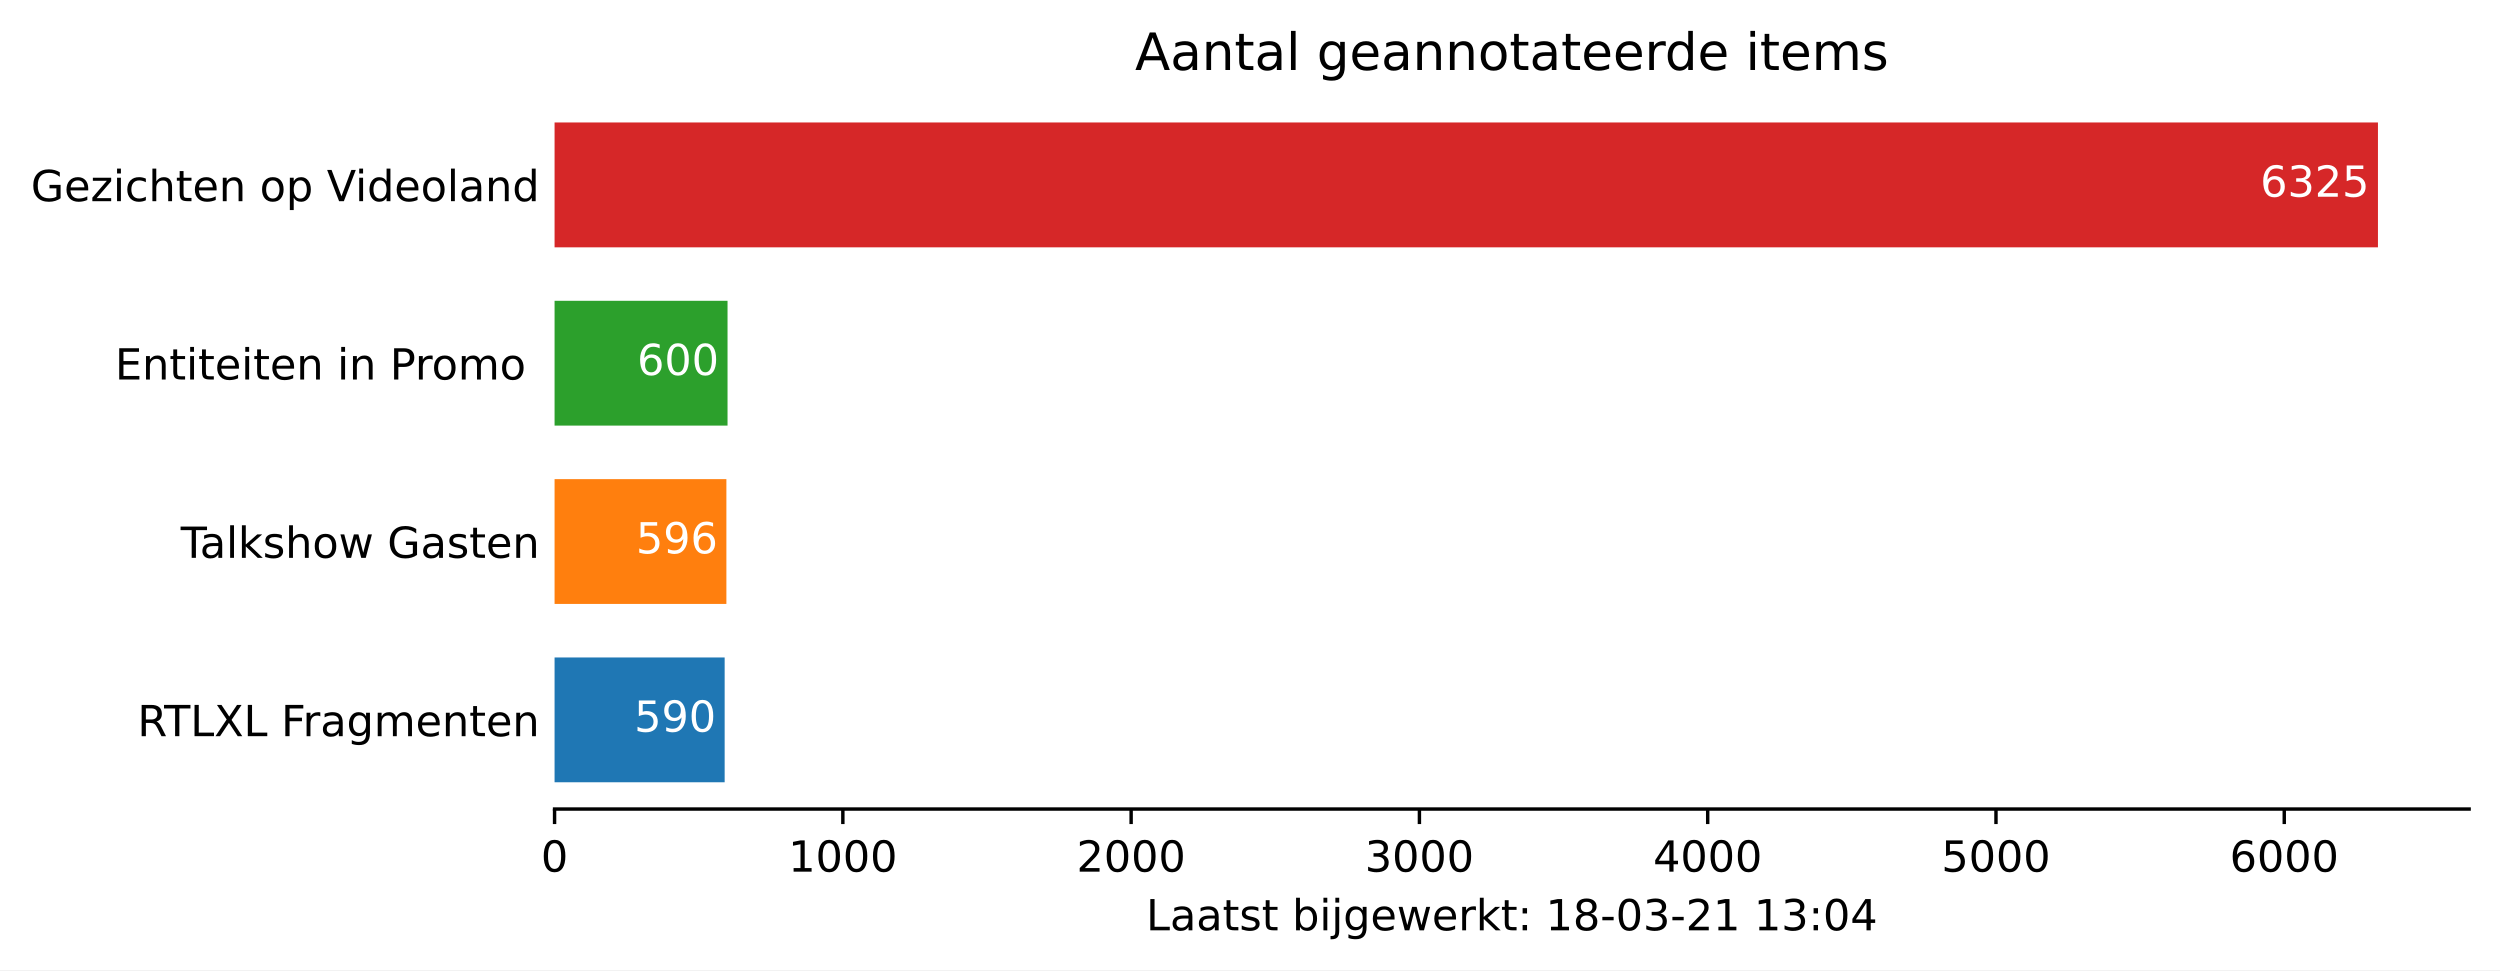
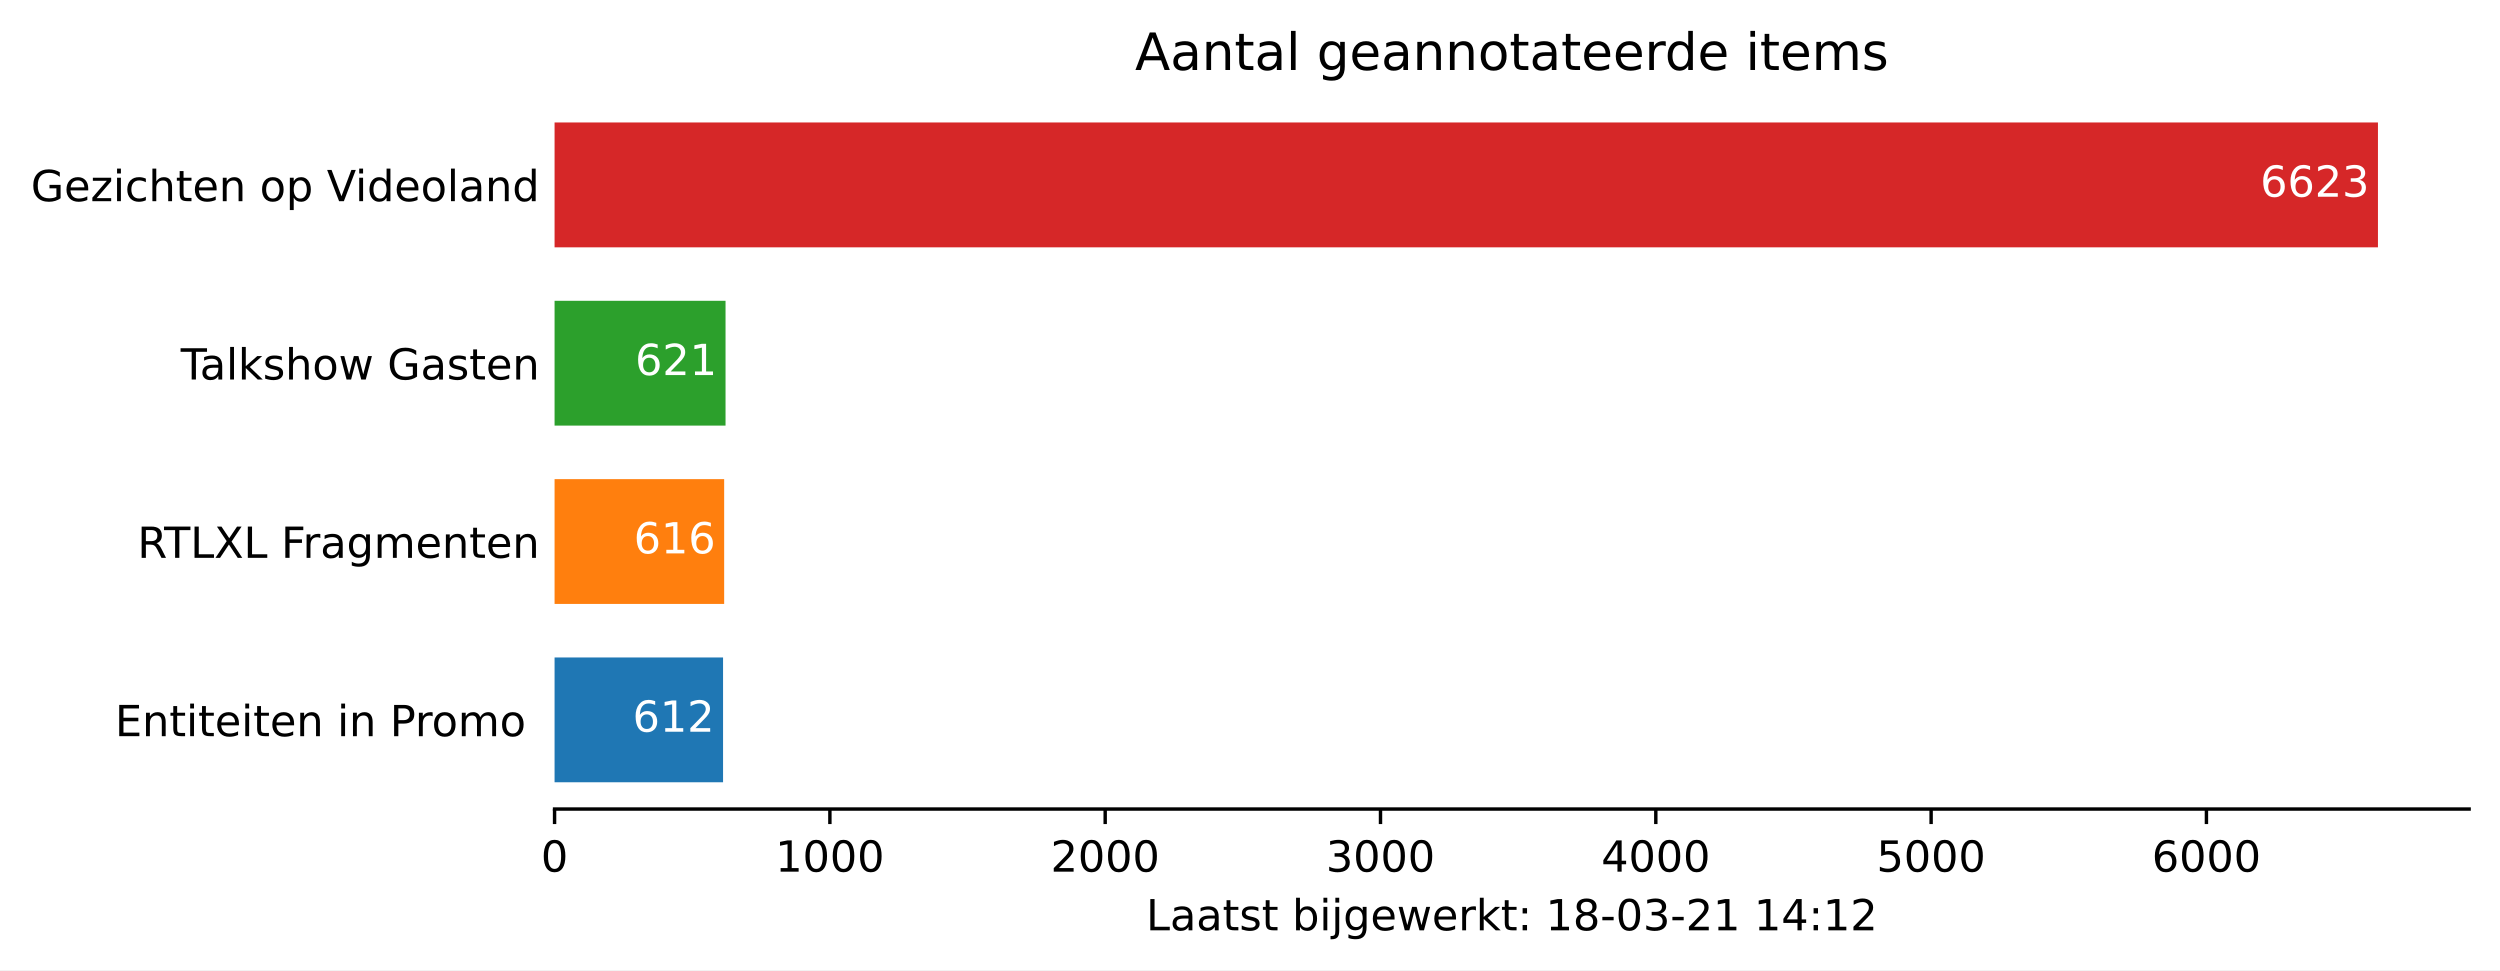
<svg xmlns="http://www.w3.org/2000/svg" xmlns:xlink="http://www.w3.org/1999/xlink" height="226.194pt" version="1.1" viewBox="0 0 582.905 226.194" width="582.905pt">
  <defs>
    <style type="text/css">*{stroke-linecap:butt;stroke-linejoin:round;}</style>
  </defs>
  <g id="figure_1">
    <g id="patch_1">
      <path d="M 0 226.194  L 582.905 226.194  L 582.905 0  L 0 0  z " style="fill:#ffffff;" />
    </g>
    <g id="axes_1">
      <g id="patch_2">
        <path d="M 129.305 188.638  L 575.705 188.638  L 575.705 22.318  L 129.305 22.318  z " style="fill:#ffffff;" />
      </g>
      <g id="patch_3">
-         <path clip-path="url(#pabfc88ae2b)" d="M 129.305 182.401  L 168.962 182.401  L 168.962 153.295  L 129.305 153.295  z " style="fill:#1f77b4;" />
+         <path clip-path="url(#pc704a228f9)" d="M 129.305 182.401  L 168.59 182.401  L 168.59 153.295  L 129.305 153.295  z " style="fill:#1f77b4;" />
      </g>
      <g id="patch_4">
-         <path clip-path="url(#pabfc88ae2b)" d="M 129.305 140.821  L 169.366 140.821  L 169.366 111.715  L 129.305 111.715  z " style="fill:#ff7f0e;" />
+         <path clip-path="url(#pc704a228f9)" d="M 129.305 140.821  L 168.847 140.821  L 168.847 111.715  L 129.305 111.715  z " style="fill:#ff7f0e;" />
      </g>
      <g id="patch_5">
-         <path clip-path="url(#pabfc88ae2b)" d="M 129.305 99.241  L 169.634 99.241  L 169.634 70.135  L 129.305 70.135  z " style="fill:#2ca02c;" />
+         <path clip-path="url(#pc704a228f9)" d="M 129.305 99.241  L 169.168 99.241  L 169.168 70.135  L 129.305 70.135  z " style="fill:#2ca02c;" />
      </g>
      <g id="patch_6">
-         <path clip-path="url(#pabfc88ae2b)" d="M 129.305 57.661  L 554.448 57.661  L 554.448 28.555  L 129.305 28.555  z " style="fill:#d62728;" />
+         <path clip-path="url(#pc704a228f9)" d="M 129.305 57.661  L 554.448 57.661  L 554.448 28.555  L 129.305 28.555  z " style="fill:#d62728;" />
      </g>
      <g id="matplotlib.axis_1">
        <g id="xtick_1">
          <g id="line2d_1">
            <defs>
-               <path d="M 0 0  L 0 3.5  " id="m4bf0771460" style="stroke:#000000;stroke-width:0.8;" />
+               <path d="M 0 0  L 0 3.5  " id="me6092b8246" style="stroke:#000000;stroke-width:0.8;" />
            </defs>
            <g>
-               <use style="stroke:#000000;stroke-width:0.8;" x="129.305" xlink:href="#m4bf0771460" y="188.638" />
+               <use style="stroke:#000000;stroke-width:0.8;" x="129.305" xlink:href="#me6092b8246" y="188.638" />
            </g>
          </g>
          <g id="text_1">
            <g transform="translate(126.1234 203.2366)scale(0.1 -0.1)">
              <defs>
                <path d="M 31.781 66.406  Q 24.172 66.406 20.328 58.906  Q 16.5 51.422 16.5 36.375  Q 16.5 21.391 20.328 13.891  Q 24.172 6.391 31.781 6.391  Q 39.453 6.391 43.281 13.891  Q 47.125 21.391 47.125 36.375  Q 47.125 51.422 43.281 58.906  Q 39.453 66.406 31.781 66.406  z M 31.781 74.219  Q 44.047 74.219 50.516 64.516  Q 56.984 54.828 56.984 36.375  Q 56.984 17.969 50.516 8.266  Q 44.047 -1.422 31.781 -1.422  Q 19.531 -1.422 13.062 8.266  Q 6.594 17.969 6.594 36.375  Q 6.594 54.828 13.062 64.516  Q 19.531 74.219 31.781 74.219  z " id="DejaVuSans-48" />
              </defs>
              <use xlink:href="#DejaVuSans-48" />
            </g>
          </g>
        </g>
        <g id="xtick_2">
          <g id="line2d_2">
            <g>
-               <use style="stroke:#000000;stroke-width:0.8;" x="196.521" xlink:href="#m4bf0771460" y="188.638" />
+               <use style="stroke:#000000;stroke-width:0.8;" x="193.497" xlink:href="#me6092b8246" y="188.638" />
            </g>
          </g>
          <g id="text_2">
-             <g transform="translate(183.7959 203.2366)scale(0.1 -0.1)">
+             <g transform="translate(180.7716 203.2366)scale(0.1 -0.1)">
              <defs>
                <path d="M 12.406 8.297  L 28.516 8.297  L 28.516 63.922  L 10.984 60.406  L 10.984 69.391  L 28.422 72.906  L 38.281 72.906  L 38.281 8.297  L 54.391 8.297  L 54.391 0  L 12.406 0  z " id="DejaVuSans-49" />
              </defs>
              <use xlink:href="#DejaVuSans-49" />
              <use x="63.623" xlink:href="#DejaVuSans-48" />
              <use x="127.246" xlink:href="#DejaVuSans-48" />
              <use x="190.869" xlink:href="#DejaVuSans-48" />
            </g>
          </g>
        </g>
        <g id="xtick_3">
          <g id="line2d_3">
            <g>
-               <use style="stroke:#000000;stroke-width:0.8;" x="263.737" xlink:href="#m4bf0771460" y="188.638" />
+               <use style="stroke:#000000;stroke-width:0.8;" x="257.688" xlink:href="#me6092b8246" y="188.638" />
            </g>
          </g>
          <g id="text_3">
-             <g transform="translate(251.0122 203.2366)scale(0.1 -0.1)">
+             <g transform="translate(244.9635 203.2366)scale(0.1 -0.1)">
              <defs>
                <path d="M 19.188 8.297  L 53.609 8.297  L 53.609 0  L 7.328 0  L 7.328 8.297  Q 12.938 14.109 22.625 23.891  Q 32.328 33.688 34.812 36.531  Q 39.547 41.844 41.422 45.531  Q 43.312 49.219 43.312 52.781  Q 43.312 58.594 39.234 62.25  Q 35.156 65.922 28.609 65.922  Q 23.969 65.922 18.812 64.312  Q 13.672 62.703 7.812 59.422  L 7.812 69.391  Q 13.766 71.781 18.938 73  Q 24.125 74.219 28.422 74.219  Q 39.75 74.219 46.484 68.547  Q 53.219 62.891 53.219 53.422  Q 53.219 48.922 51.531 44.891  Q 49.859 40.875 45.406 35.406  Q 44.188 33.984 37.641 27.219  Q 31.109 20.453 19.188 8.297  z " id="DejaVuSans-50" />
              </defs>
              <use xlink:href="#DejaVuSans-50" />
              <use x="63.623" xlink:href="#DejaVuSans-48" />
              <use x="127.246" xlink:href="#DejaVuSans-48" />
              <use x="190.869" xlink:href="#DejaVuSans-48" />
            </g>
          </g>
        </g>
        <g id="xtick_4">
          <g id="line2d_4">
            <g>
-               <use style="stroke:#000000;stroke-width:0.8;" x="330.953" xlink:href="#m4bf0771460" y="188.638" />
+               <use style="stroke:#000000;stroke-width:0.8;" x="321.88" xlink:href="#me6092b8246" y="188.638" />
            </g>
          </g>
          <g id="text_4">
-             <g transform="translate(318.2285 203.2366)scale(0.1 -0.1)">
+             <g transform="translate(309.1553 203.2366)scale(0.1 -0.1)">
              <defs>
                <path d="M 40.578 39.312  Q 47.656 37.797 51.625 33  Q 55.609 28.219 55.609 21.188  Q 55.609 10.406 48.188 4.484  Q 40.766 -1.422 27.094 -1.422  Q 22.516 -1.422 17.656 -0.516  Q 12.797 0.391 7.625 2.203  L 7.625 11.719  Q 11.719 9.328 16.594 8.109  Q 21.484 6.891 26.812 6.891  Q 36.078 6.891 40.938 10.547  Q 45.797 14.203 45.797 21.188  Q 45.797 27.641 41.281 31.266  Q 36.766 34.906 28.719 34.906  L 20.219 34.906  L 20.219 43.016  L 29.109 43.016  Q 36.375 43.016 40.234 45.922  Q 44.094 48.828 44.094 54.297  Q 44.094 59.906 40.109 62.906  Q 36.141 65.922 28.719 65.922  Q 24.656 65.922 20.016 65.031  Q 15.375 64.156 9.812 62.312  L 9.812 71.094  Q 15.438 72.656 20.344 73.438  Q 25.25 74.219 29.594 74.219  Q 40.828 74.219 47.359 69.109  Q 53.906 64.016 53.906 55.328  Q 53.906 49.266 50.438 45.094  Q 46.969 40.922 40.578 39.312  z " id="DejaVuSans-51" />
              </defs>
              <use xlink:href="#DejaVuSans-51" />
              <use x="63.623" xlink:href="#DejaVuSans-48" />
              <use x="127.246" xlink:href="#DejaVuSans-48" />
              <use x="190.869" xlink:href="#DejaVuSans-48" />
            </g>
          </g>
        </g>
        <g id="xtick_5">
          <g id="line2d_5">
            <g>
-               <use style="stroke:#000000;stroke-width:0.8;" x="398.17" xlink:href="#m4bf0771460" y="188.638" />
+               <use style="stroke:#000000;stroke-width:0.8;" x="386.072" xlink:href="#me6092b8246" y="188.638" />
            </g>
          </g>
          <g id="text_5">
-             <g transform="translate(385.4447 203.2366)scale(0.1 -0.1)">
+             <g transform="translate(373.3472 203.2366)scale(0.1 -0.1)">
              <defs>
                <path d="M 37.797 64.312  L 12.891 25.391  L 37.797 25.391  z M 35.203 72.906  L 47.609 72.906  L 47.609 25.391  L 58.016 25.391  L 58.016 17.188  L 47.609 17.188  L 47.609 0  L 37.797 0  L 37.797 17.188  L 4.891 17.188  L 4.891 26.703  z " id="DejaVuSans-52" />
              </defs>
              <use xlink:href="#DejaVuSans-52" />
              <use x="63.623" xlink:href="#DejaVuSans-48" />
              <use x="127.246" xlink:href="#DejaVuSans-48" />
              <use x="190.869" xlink:href="#DejaVuSans-48" />
            </g>
          </g>
        </g>
        <g id="xtick_6">
          <g id="line2d_6">
            <g>
-               <use style="stroke:#000000;stroke-width:0.8;" x="465.386" xlink:href="#m4bf0771460" y="188.638" />
+               <use style="stroke:#000000;stroke-width:0.8;" x="450.264" xlink:href="#me6092b8246" y="188.638" />
            </g>
          </g>
          <g id="text_6">
-             <g transform="translate(452.661 203.2366)scale(0.1 -0.1)">
+             <g transform="translate(437.5391 203.2366)scale(0.1 -0.1)">
              <defs>
                <path d="M 10.797 72.906  L 49.516 72.906  L 49.516 64.594  L 19.828 64.594  L 19.828 46.734  Q 21.969 47.469 24.109 47.828  Q 26.266 48.188 28.422 48.188  Q 40.625 48.188 47.75 41.5  Q 54.891 34.812 54.891 23.391  Q 54.891 11.625 47.562 5.094  Q 40.234 -1.422 26.906 -1.422  Q 22.312 -1.422 17.547 -0.641  Q 12.797 0.141 7.719 1.703  L 7.719 11.625  Q 12.109 9.234 16.797 8.062  Q 21.484 6.891 26.703 6.891  Q 35.156 6.891 40.078 11.328  Q 45.016 15.766 45.016 23.391  Q 45.016 31 40.078 35.438  Q 35.156 39.891 26.703 39.891  Q 22.75 39.891 18.812 39.016  Q 14.891 38.141 10.797 36.281  z " id="DejaVuSans-53" />
              </defs>
              <use xlink:href="#DejaVuSans-53" />
              <use x="63.623" xlink:href="#DejaVuSans-48" />
              <use x="127.246" xlink:href="#DejaVuSans-48" />
              <use x="190.869" xlink:href="#DejaVuSans-48" />
            </g>
          </g>
        </g>
        <g id="xtick_7">
          <g id="line2d_7">
            <g>
-               <use style="stroke:#000000;stroke-width:0.8;" x="532.602" xlink:href="#m4bf0771460" y="188.638" />
+               <use style="stroke:#000000;stroke-width:0.8;" x="514.456" xlink:href="#me6092b8246" y="188.638" />
            </g>
          </g>
          <g id="text_7">
-             <g transform="translate(519.8773 203.2366)scale(0.1 -0.1)">
+             <g transform="translate(501.731 203.2366)scale(0.1 -0.1)">
              <defs>
                <path d="M 33.016 40.375  Q 26.375 40.375 22.484 35.828  Q 18.609 31.297 18.609 23.391  Q 18.609 15.531 22.484 10.953  Q 26.375 6.391 33.016 6.391  Q 39.656 6.391 43.531 10.953  Q 47.406 15.531 47.406 23.391  Q 47.406 31.297 43.531 35.828  Q 39.656 40.375 33.016 40.375  z M 52.594 71.297  L 52.594 62.312  Q 48.875 64.062 45.094 64.984  Q 41.312 65.922 37.594 65.922  Q 27.828 65.922 22.672 59.328  Q 17.531 52.734 16.797 39.406  Q 19.672 43.656 24.016 45.922  Q 28.375 48.188 33.594 48.188  Q 44.578 48.188 50.953 41.516  Q 57.328 34.859 57.328 23.391  Q 57.328 12.156 50.688 5.359  Q 44.047 -1.422 33.016 -1.422  Q 20.359 -1.422 13.672 8.266  Q 6.984 17.969 6.984 36.375  Q 6.984 53.656 15.188 63.938  Q 23.391 74.219 37.203 74.219  Q 40.922 74.219 44.703 73.484  Q 48.484 72.75 52.594 71.297  z " id="DejaVuSans-54" />
              </defs>
              <use xlink:href="#DejaVuSans-54" />
              <use x="63.623" xlink:href="#DejaVuSans-48" />
              <use x="127.246" xlink:href="#DejaVuSans-48" />
              <use x="190.869" xlink:href="#DejaVuSans-48" />
            </g>
          </g>
        </g>
        <g id="text_8">
          <g transform="translate(267.2297 216.9147)scale(0.1 -0.1)">
            <defs>
              <path d="M 9.812 72.906  L 19.672 72.906  L 19.672 8.297  L 55.172 8.297  L 55.172 0  L 9.812 0  z " id="DejaVuSans-76" />
              <path d="M 34.281 27.484  Q 23.391 27.484 19.188 25  Q 14.984 22.516 14.984 16.5  Q 14.984 11.719 18.141 8.906  Q 21.297 6.109 26.703 6.109  Q 34.188 6.109 38.703 11.406  Q 43.219 16.703 43.219 25.484  L 43.219 27.484  z M 52.203 31.203  L 52.203 0  L 43.219 0  L 43.219 8.297  Q 40.141 3.328 35.547 0.953  Q 30.953 -1.422 24.312 -1.422  Q 15.922 -1.422 10.953 3.297  Q 6 8.016 6 15.922  Q 6 25.141 12.172 29.828  Q 18.359 34.516 30.609 34.516  L 43.219 34.516  L 43.219 35.406  Q 43.219 41.609 39.141 45  Q 35.062 48.391 27.688 48.391  Q 23 48.391 18.547 47.266  Q 14.109 46.141 10.016 43.891  L 10.016 52.203  Q 14.938 54.109 19.578 55.047  Q 24.219 56 28.609 56  Q 40.484 56 46.344 49.844  Q 52.203 43.703 52.203 31.203  z " id="DejaVuSans-97" />
              <path d="M 18.312 70.219  L 18.312 54.688  L 36.812 54.688  L 36.812 47.703  L 18.312 47.703  L 18.312 18.016  Q 18.312 11.328 20.141 9.422  Q 21.969 7.516 27.594 7.516  L 36.812 7.516  L 36.812 0  L 27.594 0  Q 17.188 0 13.234 3.875  Q 9.281 7.766 9.281 18.016  L 9.281 47.703  L 2.688 47.703  L 2.688 54.688  L 9.281 54.688  L 9.281 70.219  z " id="DejaVuSans-116" />
              <path d="M 44.281 53.078  L 44.281 44.578  Q 40.484 46.531 36.375 47.5  Q 32.281 48.484 27.875 48.484  Q 21.188 48.484 17.844 46.438  Q 14.5 44.391 14.5 40.281  Q 14.5 37.156 16.891 35.375  Q 19.281 33.594 26.516 31.984  L 29.594 31.297  Q 39.156 29.25 43.188 25.516  Q 47.219 21.781 47.219 15.094  Q 47.219 7.469 41.188 3.016  Q 35.156 -1.422 24.609 -1.422  Q 20.219 -1.422 15.453 -0.562  Q 10.688 0.297 5.422 2  L 5.422 11.281  Q 10.406 8.688 15.234 7.391  Q 20.062 6.109 24.812 6.109  Q 31.156 6.109 34.562 8.281  Q 37.984 10.453 37.984 14.406  Q 37.984 18.062 35.516 20.016  Q 33.062 21.969 24.703 23.781  L 21.578 24.516  Q 13.234 26.266 9.516 29.906  Q 5.812 33.547 5.812 39.891  Q 5.812 47.609 11.281 51.797  Q 16.75 56 26.812 56  Q 31.781 56 36.172 55.266  Q 40.578 54.547 44.281 53.078  z " id="DejaVuSans-115" />
              <path id="DejaVuSans-32" />
              <path d="M 48.688 27.297  Q 48.688 37.203 44.609 42.844  Q 40.531 48.484 33.406 48.484  Q 26.266 48.484 22.188 42.844  Q 18.109 37.203 18.109 27.297  Q 18.109 17.391 22.188 11.75  Q 26.266 6.109 33.406 6.109  Q 40.531 6.109 44.609 11.75  Q 48.688 17.391 48.688 27.297  z M 18.109 46.391  Q 20.953 51.266 25.266 53.625  Q 29.594 56 35.594 56  Q 45.562 56 51.781 48.094  Q 58.016 40.188 58.016 27.297  Q 58.016 14.406 51.781 6.484  Q 45.562 -1.422 35.594 -1.422  Q 29.594 -1.422 25.266 0.953  Q 20.953 3.328 18.109 8.203  L 18.109 0  L 9.078 0  L 9.078 75.984  L 18.109 75.984  z " id="DejaVuSans-98" />
              <path d="M 9.422 54.688  L 18.406 54.688  L 18.406 0  L 9.422 0  z M 9.422 75.984  L 18.406 75.984  L 18.406 64.594  L 9.422 64.594  z " id="DejaVuSans-105" />
              <path d="M 9.422 54.688  L 18.406 54.688  L 18.406 -0.984  Q 18.406 -11.422 14.422 -16.109  Q 10.453 -20.797 1.609 -20.797  L -1.812 -20.797  L -1.812 -13.188  L 0.594 -13.188  Q 5.719 -13.188 7.562 -10.812  Q 9.422 -8.453 9.422 -0.984  z M 9.422 75.984  L 18.406 75.984  L 18.406 64.594  L 9.422 64.594  z " id="DejaVuSans-106" />
              <path d="M 45.406 27.984  Q 45.406 37.75 41.375 43.109  Q 37.359 48.484 30.078 48.484  Q 22.859 48.484 18.828 43.109  Q 14.797 37.75 14.797 27.984  Q 14.797 18.266 18.828 12.891  Q 22.859 7.516 30.078 7.516  Q 37.359 7.516 41.375 12.891  Q 45.406 18.266 45.406 27.984  z M 54.391 6.781  Q 54.391 -7.172 48.188 -13.984  Q 42 -20.797 29.203 -20.797  Q 24.469 -20.797 20.266 -20.094  Q 16.062 -19.391 12.109 -17.922  L 12.109 -9.188  Q 16.062 -11.328 19.922 -12.344  Q 23.781 -13.375 27.781 -13.375  Q 36.625 -13.375 41.016 -8.766  Q 45.406 -4.156 45.406 5.172  L 45.406 9.625  Q 42.625 4.781 38.281 2.391  Q 33.938 0 27.875 0  Q 17.828 0 11.672 7.656  Q 5.516 15.328 5.516 27.984  Q 5.516 40.672 11.672 48.328  Q 17.828 56 27.875 56  Q 33.938 56 38.281 53.609  Q 42.625 51.219 45.406 46.391  L 45.406 54.688  L 54.391 54.688  z " id="DejaVuSans-103" />
              <path d="M 56.203 29.594  L 56.203 25.203  L 14.891 25.203  Q 15.484 15.922 20.484 11.062  Q 25.484 6.203 34.422 6.203  Q 39.594 6.203 44.453 7.469  Q 49.312 8.734 54.109 11.281  L 54.109 2.781  Q 49.266 0.734 44.188 -0.344  Q 39.109 -1.422 33.891 -1.422  Q 20.797 -1.422 13.156 6.188  Q 5.516 13.812 5.516 26.812  Q 5.516 40.234 12.766 48.109  Q 20.016 56 32.328 56  Q 43.359 56 49.781 48.891  Q 56.203 41.797 56.203 29.594  z M 47.219 32.234  Q 47.125 39.594 43.094 43.984  Q 39.062 48.391 32.422 48.391  Q 24.906 48.391 20.391 44.141  Q 15.875 39.891 15.188 32.172  z " id="DejaVuSans-101" />
              <path d="M 4.203 54.688  L 13.188 54.688  L 24.422 12.016  L 35.594 54.688  L 46.188 54.688  L 57.422 12.016  L 68.609 54.688  L 77.594 54.688  L 63.281 0  L 52.688 0  L 40.922 44.828  L 29.109 0  L 18.5 0  z " id="DejaVuSans-119" />
              <path d="M 41.109 46.297  Q 39.594 47.172 37.812 47.578  Q 36.031 48 33.891 48  Q 26.266 48 22.188 43.047  Q 18.109 38.094 18.109 28.812  L 18.109 0  L 9.078 0  L 9.078 54.688  L 18.109 54.688  L 18.109 46.188  Q 20.953 51.172 25.484 53.578  Q 30.031 56 36.531 56  Q 37.453 56 38.578 55.875  Q 39.703 55.766 41.062 55.516  z " id="DejaVuSans-114" />
              <path d="M 9.078 75.984  L 18.109 75.984  L 18.109 31.109  L 44.922 54.688  L 56.391 54.688  L 27.391 29.109  L 57.625 0  L 45.906 0  L 18.109 26.703  L 18.109 0  L 9.078 0  z " id="DejaVuSans-107" />
              <path d="M 11.719 12.406  L 22.016 12.406  L 22.016 0  L 11.719 0  z M 11.719 51.703  L 22.016 51.703  L 22.016 39.312  L 11.719 39.312  z " id="DejaVuSans-58" />
              <path d="M 31.781 34.625  Q 24.75 34.625 20.719 30.859  Q 16.703 27.094 16.703 20.516  Q 16.703 13.922 20.719 10.156  Q 24.75 6.391 31.781 6.391  Q 38.812 6.391 42.859 10.172  Q 46.922 13.969 46.922 20.516  Q 46.922 27.094 42.891 30.859  Q 38.875 34.625 31.781 34.625  z M 21.922 38.812  Q 15.578 40.375 12.031 44.719  Q 8.5 49.078 8.5 55.328  Q 8.5 64.062 14.719 69.141  Q 20.953 74.219 31.781 74.219  Q 42.672 74.219 48.875 69.141  Q 55.078 64.062 55.078 55.328  Q 55.078 49.078 51.531 44.719  Q 48 40.375 41.703 38.812  Q 48.828 37.156 52.797 32.312  Q 56.781 27.484 56.781 20.516  Q 56.781 9.906 50.312 4.234  Q 43.844 -1.422 31.781 -1.422  Q 19.734 -1.422 13.25 4.234  Q 6.781 9.906 6.781 20.516  Q 6.781 27.484 10.781 32.312  Q 14.797 37.156 21.922 38.812  z M 18.312 54.391  Q 18.312 48.734 21.844 45.562  Q 25.391 42.391 31.781 42.391  Q 38.141 42.391 41.719 45.562  Q 45.312 48.734 45.312 54.391  Q 45.312 60.062 41.719 63.234  Q 38.141 66.406 31.781 66.406  Q 25.391 66.406 21.844 63.234  Q 18.312 60.062 18.312 54.391  z " id="DejaVuSans-56" />
              <path d="M 4.891 31.391  L 31.203 31.391  L 31.203 23.391  L 4.891 23.391  z " id="DejaVuSans-45" />
            </defs>
            <use xlink:href="#DejaVuSans-76" />
            <use x="55.713" xlink:href="#DejaVuSans-97" />
            <use x="116.992" xlink:href="#DejaVuSans-97" />
            <use x="178.271" xlink:href="#DejaVuSans-116" />
            <use x="217.48" xlink:href="#DejaVuSans-115" />
            <use x="269.58" xlink:href="#DejaVuSans-116" />
            <use x="308.789" xlink:href="#DejaVuSans-32" />
            <use x="340.576" xlink:href="#DejaVuSans-98" />
            <use x="404.053" xlink:href="#DejaVuSans-105" />
            <use x="431.836" xlink:href="#DejaVuSans-106" />
            <use x="459.619" xlink:href="#DejaVuSans-103" />
            <use x="523.096" xlink:href="#DejaVuSans-101" />
            <use x="584.619" xlink:href="#DejaVuSans-119" />
            <use x="666.406" xlink:href="#DejaVuSans-101" />
            <use x="727.93" xlink:href="#DejaVuSans-114" />
            <use x="769.043" xlink:href="#DejaVuSans-107" />
            <use x="826.953" xlink:href="#DejaVuSans-116" />
            <use x="866.162" xlink:href="#DejaVuSans-58" />
            <use x="899.854" xlink:href="#DejaVuSans-32" />
            <use x="931.641" xlink:href="#DejaVuSans-49" />
            <use x="995.264" xlink:href="#DejaVuSans-56" />
            <use x="1058.887" xlink:href="#DejaVuSans-45" />
            <use x="1094.971" xlink:href="#DejaVuSans-48" />
            <use x="1158.594" xlink:href="#DejaVuSans-51" />
            <use x="1222.217" xlink:href="#DejaVuSans-45" />
            <use x="1258.301" xlink:href="#DejaVuSans-50" />
            <use x="1321.924" xlink:href="#DejaVuSans-49" />
            <use x="1385.547" xlink:href="#DejaVuSans-32" />
            <use x="1417.334" xlink:href="#DejaVuSans-49" />
-             <use x="1480.957" xlink:href="#DejaVuSans-51" />
+             <use x="1480.957" xlink:href="#DejaVuSans-52" />
            <use x="1544.58" xlink:href="#DejaVuSans-58" />
-             <use x="1578.271" xlink:href="#DejaVuSans-48" />
-             <use x="1641.895" xlink:href="#DejaVuSans-52" />
+             <use x="1578.271" xlink:href="#DejaVuSans-49" />
+             <use x="1641.895" xlink:href="#DejaVuSans-50" />
          </g>
        </g>
      </g>
      <g id="matplotlib.axis_2">
        <g id="ytick_1">
          <g id="line2d_8" />
          <g id="text_9">
-             <g transform="translate(32.04531 171.6473)scale(0.1 -0.1)">
-               <defs>
-                 <path d="M 44.391 34.188  Q 47.562 33.109 50.562 29.594  Q 53.562 26.078 56.594 19.922  L 66.609 0  L 56 0  L 46.688 18.703  Q 43.062 26.031 39.672 28.422  Q 36.281 30.812 30.422 30.812  L 19.672 30.812  L 19.672 0  L 9.812 0  L 9.812 72.906  L 32.078 72.906  Q 44.578 72.906 50.734 67.672  Q 56.891 62.453 56.891 51.906  Q 56.891 45.016 53.688 40.469  Q 50.484 35.938 44.391 34.188  z M 19.672 64.797  L 19.672 38.922  L 32.078 38.922  Q 39.203 38.922 42.844 42.219  Q 46.484 45.516 46.484 51.906  Q 46.484 58.297 42.844 61.547  Q 39.203 64.797 32.078 64.797  z " id="DejaVuSans-82" />
-                 <path d="M -0.297 72.906  L 61.375 72.906  L 61.375 64.594  L 35.5 64.594  L 35.5 0  L 25.594 0  L 25.594 64.594  L -0.297 64.594  z " id="DejaVuSans-84" />
-                 <path d="M 6.297 72.906  L 16.891 72.906  L 35.016 45.797  L 53.219 72.906  L 63.812 72.906  L 40.375 37.891  L 65.375 0  L 54.781 0  L 34.281 31  L 13.625 0  L 2.984 0  L 29 38.922  z " id="DejaVuSans-88" />
-                 <path d="M 9.812 72.906  L 51.703 72.906  L 51.703 64.594  L 19.672 64.594  L 19.672 43.109  L 48.578 43.109  L 48.578 34.812  L 19.672 34.812  L 19.672 0  L 9.812 0  z " id="DejaVuSans-70" />
+             <g transform="translate(26.81875 171.6473)scale(0.1 -0.1)">
+               <defs>
+                 <path d="M 9.812 72.906  L 55.906 72.906  L 55.906 64.594  L 19.672 64.594  L 19.672 43.016  L 54.391 43.016  L 54.391 34.719  L 19.672 34.719  L 19.672 8.297  L 56.781 8.297  L 56.781 0  L 9.812 0  z " id="DejaVuSans-69" />
+                 <path d="M 54.891 33.016  L 54.891 0  L 45.906 0  L 45.906 32.719  Q 45.906 40.484 42.875 44.328  Q 39.844 48.188 33.797 48.188  Q 26.516 48.188 22.312 43.547  Q 18.109 38.922 18.109 30.906  L 18.109 0  L 9.078 0  L 9.078 54.688  L 18.109 54.688  L 18.109 46.188  Q 21.344 51.125 25.703 53.562  Q 30.078 56 35.797 56  Q 45.219 56 50.047 50.172  Q 54.891 44.344 54.891 33.016  z " id="DejaVuSans-110" />
+                 <path d="M 19.672 64.797  L 19.672 37.406  L 32.078 37.406  Q 38.969 37.406 42.719 40.969  Q 46.484 44.531 46.484 51.125  Q 46.484 57.672 42.719 61.234  Q 38.969 64.797 32.078 64.797  z M 9.812 72.906  L 32.078 72.906  Q 44.344 72.906 50.609 67.359  Q 56.891 61.812 56.891 51.125  Q 56.891 40.328 50.609 34.812  Q 44.344 29.297 32.078 29.297  L 19.672 29.297  L 19.672 0  L 9.812 0  z " id="DejaVuSans-80" />
+                 <path d="M 30.609 48.391  Q 23.391 48.391 19.188 42.75  Q 14.984 37.109 14.984 27.297  Q 14.984 17.484 19.156 11.844  Q 23.344 6.203 30.609 6.203  Q 37.797 6.203 41.984 11.859  Q 46.188 17.531 46.188 27.297  Q 46.188 37.016 41.984 42.703  Q 37.797 48.391 30.609 48.391  z M 30.609 56  Q 42.328 56 49.016 48.375  Q 55.719 40.766 55.719 27.297  Q 55.719 13.875 49.016 6.219  Q 42.328 -1.422 30.609 -1.422  Q 18.844 -1.422 12.172 6.219  Q 5.516 13.875 5.516 27.297  Q 5.516 40.766 12.172 48.375  Q 18.844 56 30.609 56  z " id="DejaVuSans-111" />
                <path d="M 52 44.188  Q 55.375 50.25 60.062 53.125  Q 64.75 56 71.094 56  Q 79.641 56 84.281 50.016  Q 88.922 44.047 88.922 33.016  L 88.922 0  L 79.891 0  L 79.891 32.719  Q 79.891 40.578 77.094 44.375  Q 74.312 48.188 68.609 48.188  Q 61.625 48.188 57.562 43.547  Q 53.516 38.922 53.516 30.906  L 53.516 0  L 44.484 0  L 44.484 32.719  Q 44.484 40.625 41.703 44.406  Q 38.922 48.188 33.109 48.188  Q 26.219 48.188 22.156 43.531  Q 18.109 38.875 18.109 30.906  L 18.109 0  L 9.078 0  L 9.078 54.688  L 18.109 54.688  L 18.109 46.188  Q 21.188 51.219 25.484 53.609  Q 29.781 56 35.688 56  Q 41.656 56 45.828 52.969  Q 50 49.953 52 44.188  z " id="DejaVuSans-109" />
-                 <path d="M 54.891 33.016  L 54.891 0  L 45.906 0  L 45.906 32.719  Q 45.906 40.484 42.875 44.328  Q 39.844 48.188 33.797 48.188  Q 26.516 48.188 22.312 43.547  Q 18.109 38.922 18.109 30.906  L 18.109 0  L 9.078 0  L 9.078 54.688  L 18.109 54.688  L 18.109 46.188  Q 21.344 51.125 25.703 53.562  Q 30.078 56 35.797 56  Q 45.219 56 50.047 50.172  Q 54.891 44.344 54.891 33.016  z " id="DejaVuSans-110" />
-               </defs>
-               <use xlink:href="#DejaVuSans-82" />
-               <use x="62.232" xlink:href="#DejaVuSans-84" />
-               <use x="123.316" xlink:href="#DejaVuSans-76" />
-               <use x="179.029" xlink:href="#DejaVuSans-88" />
-               <use x="247.535" xlink:href="#DejaVuSans-76" />
-               <use x="303.248" xlink:href="#DejaVuSans-32" />
-               <use x="335.035" xlink:href="#DejaVuSans-70" />
-               <use x="385.305" xlink:href="#DejaVuSans-114" />
-               <use x="426.418" xlink:href="#DejaVuSans-97" />
-               <use x="487.697" xlink:href="#DejaVuSans-103" />
-               <use x="551.174" xlink:href="#DejaVuSans-109" />
-               <use x="648.586" xlink:href="#DejaVuSans-101" />
-               <use x="710.109" xlink:href="#DejaVuSans-110" />
-               <use x="773.488" xlink:href="#DejaVuSans-116" />
-               <use x="812.697" xlink:href="#DejaVuSans-101" />
-               <use x="874.221" xlink:href="#DejaVuSans-110" />
-             </g>
-           </g>
-         </g>
-         <g id="ytick_2">
-           <g id="line2d_9" />
-           <g id="text_10">
-             <g transform="translate(42.13125 130.0673)scale(0.1 -0.1)">
-               <defs>
-                 <path d="M 9.422 75.984  L 18.406 75.984  L 18.406 0  L 9.422 0  z " id="DejaVuSans-108" />
-                 <path d="M 54.891 33.016  L 54.891 0  L 45.906 0  L 45.906 32.719  Q 45.906 40.484 42.875 44.328  Q 39.844 48.188 33.797 48.188  Q 26.516 48.188 22.312 43.547  Q 18.109 38.922 18.109 30.906  L 18.109 0  L 9.078 0  L 9.078 75.984  L 18.109 75.984  L 18.109 46.188  Q 21.344 51.125 25.703 53.562  Q 30.078 56 35.797 56  Q 45.219 56 50.047 50.172  Q 54.891 44.344 54.891 33.016  z " id="DejaVuSans-104" />
-                 <path d="M 30.609 48.391  Q 23.391 48.391 19.188 42.75  Q 14.984 37.109 14.984 27.297  Q 14.984 17.484 19.156 11.844  Q 23.344 6.203 30.609 6.203  Q 37.797 6.203 41.984 11.859  Q 46.188 17.531 46.188 27.297  Q 46.188 37.016 41.984 42.703  Q 37.797 48.391 30.609 48.391  z M 30.609 56  Q 42.328 56 49.016 48.375  Q 55.719 40.766 55.719 27.297  Q 55.719 13.875 49.016 6.219  Q 42.328 -1.422 30.609 -1.422  Q 18.844 -1.422 12.172 6.219  Q 5.516 13.875 5.516 27.297  Q 5.516 40.766 12.172 48.375  Q 18.844 56 30.609 56  z " id="DejaVuSans-111" />
-                 <path d="M 59.516 10.406  L 59.516 29.984  L 43.406 29.984  L 43.406 38.094  L 69.281 38.094  L 69.281 6.781  Q 63.578 2.734 56.688 0.656  Q 49.812 -1.422 42 -1.422  Q 24.906 -1.422 15.25 8.562  Q 5.609 18.562 5.609 36.375  Q 5.609 54.25 15.25 64.234  Q 24.906 74.219 42 74.219  Q 49.125 74.219 55.547 72.453  Q 61.969 70.703 67.391 67.281  L 67.391 56.781  Q 61.922 61.422 55.766 63.766  Q 49.609 66.109 42.828 66.109  Q 29.438 66.109 22.719 58.641  Q 16.016 51.172 16.016 36.375  Q 16.016 21.625 22.719 14.156  Q 29.438 6.688 42.828 6.688  Q 48.047 6.688 52.141 7.594  Q 56.25 8.5 59.516 10.406  z " id="DejaVuSans-71" />
-               </defs>
-               <use xlink:href="#DejaVuSans-84" />
-               <use x="44.584" xlink:href="#DejaVuSans-97" />
-               <use x="105.863" xlink:href="#DejaVuSans-108" />
-               <use x="133.646" xlink:href="#DejaVuSans-107" />
-               <use x="191.557" xlink:href="#DejaVuSans-115" />
-               <use x="243.656" xlink:href="#DejaVuSans-104" />
-               <use x="307.035" xlink:href="#DejaVuSans-111" />
-               <use x="368.217" xlink:href="#DejaVuSans-119" />
-               <use x="450.004" xlink:href="#DejaVuSans-32" />
-               <use x="481.791" xlink:href="#DejaVuSans-71" />
-               <use x="559.281" xlink:href="#DejaVuSans-97" />
-               <use x="620.561" xlink:href="#DejaVuSans-115" />
-               <use x="672.66" xlink:href="#DejaVuSans-116" />
-               <use x="711.869" xlink:href="#DejaVuSans-101" />
-               <use x="773.393" xlink:href="#DejaVuSans-110" />
-             </g>
-           </g>
-         </g>
-         <g id="ytick_3">
-           <g id="line2d_10" />
-           <g id="text_11">
-             <g transform="translate(26.81875 88.48734)scale(0.1 -0.1)">
-               <defs>
-                 <path d="M 9.812 72.906  L 55.906 72.906  L 55.906 64.594  L 19.672 64.594  L 19.672 43.016  L 54.391 43.016  L 54.391 34.719  L 19.672 34.719  L 19.672 8.297  L 56.781 8.297  L 56.781 0  L 9.812 0  z " id="DejaVuSans-69" />
-                 <path d="M 19.672 64.797  L 19.672 37.406  L 32.078 37.406  Q 38.969 37.406 42.719 40.969  Q 46.484 44.531 46.484 51.125  Q 46.484 57.672 42.719 61.234  Q 38.969 64.797 32.078 64.797  z M 9.812 72.906  L 32.078 72.906  Q 44.344 72.906 50.609 67.359  Q 56.891 61.812 56.891 51.125  Q 56.891 40.328 50.609 34.812  Q 44.344 29.297 32.078 29.297  L 19.672 29.297  L 19.672 0  L 9.812 0  z " id="DejaVuSans-80" />
              </defs>
              <use xlink:href="#DejaVuSans-69" />
              <use x="63.184" xlink:href="#DejaVuSans-110" />
              <use x="126.562" xlink:href="#DejaVuSans-116" />
              <use x="165.771" xlink:href="#DejaVuSans-105" />
              <use x="193.555" xlink:href="#DejaVuSans-116" />
              <use x="232.764" xlink:href="#DejaVuSans-101" />
              <use x="294.287" xlink:href="#DejaVuSans-105" />
              <use x="322.07" xlink:href="#DejaVuSans-116" />
              <use x="361.279" xlink:href="#DejaVuSans-101" />
              <use x="422.803" xlink:href="#DejaVuSans-110" />
              <use x="486.182" xlink:href="#DejaVuSans-32" />
              <use x="517.969" xlink:href="#DejaVuSans-105" />
              <use x="545.752" xlink:href="#DejaVuSans-110" />
              <use x="609.131" xlink:href="#DejaVuSans-32" />
              <use x="640.918" xlink:href="#DejaVuSans-80" />
              <use x="699.471" xlink:href="#DejaVuSans-114" />
              <use x="738.334" xlink:href="#DejaVuSans-111" />
              <use x="799.516" xlink:href="#DejaVuSans-109" />
              <use x="896.928" xlink:href="#DejaVuSans-111" />
              <use x="958.109" xlink:href="#DejaVuSans-32" />
+             </g>
+           </g>
+         </g>
+         <g id="ytick_2">
+           <g id="line2d_9" />
+           <g id="text_10">
+             <g transform="translate(32.04531 130.0673)scale(0.1 -0.1)">
+               <defs>
+                 <path d="M 44.391 34.188  Q 47.562 33.109 50.562 29.594  Q 53.562 26.078 56.594 19.922  L 66.609 0  L 56 0  L 46.688 18.703  Q 43.062 26.031 39.672 28.422  Q 36.281 30.812 30.422 30.812  L 19.672 30.812  L 19.672 0  L 9.812 0  L 9.812 72.906  L 32.078 72.906  Q 44.578 72.906 50.734 67.672  Q 56.891 62.453 56.891 51.906  Q 56.891 45.016 53.688 40.469  Q 50.484 35.938 44.391 34.188  z M 19.672 64.797  L 19.672 38.922  L 32.078 38.922  Q 39.203 38.922 42.844 42.219  Q 46.484 45.516 46.484 51.906  Q 46.484 58.297 42.844 61.547  Q 39.203 64.797 32.078 64.797  z " id="DejaVuSans-82" />
+                 <path d="M -0.297 72.906  L 61.375 72.906  L 61.375 64.594  L 35.5 64.594  L 35.5 0  L 25.594 0  L 25.594 64.594  L -0.297 64.594  z " id="DejaVuSans-84" />
+                 <path d="M 6.297 72.906  L 16.891 72.906  L 35.016 45.797  L 53.219 72.906  L 63.812 72.906  L 40.375 37.891  L 65.375 0  L 54.781 0  L 34.281 31  L 13.625 0  L 2.984 0  L 29 38.922  z " id="DejaVuSans-88" />
+                 <path d="M 9.812 72.906  L 51.703 72.906  L 51.703 64.594  L 19.672 64.594  L 19.672 43.109  L 48.578 43.109  L 48.578 34.812  L 19.672 34.812  L 19.672 0  L 9.812 0  z " id="DejaVuSans-70" />
+               </defs>
+               <use xlink:href="#DejaVuSans-82" />
+               <use x="62.232" xlink:href="#DejaVuSans-84" />
+               <use x="123.316" xlink:href="#DejaVuSans-76" />
+               <use x="179.029" xlink:href="#DejaVuSans-88" />
+               <use x="247.535" xlink:href="#DejaVuSans-76" />
+               <use x="303.248" xlink:href="#DejaVuSans-32" />
+               <use x="335.035" xlink:href="#DejaVuSans-70" />
+               <use x="385.305" xlink:href="#DejaVuSans-114" />
+               <use x="426.418" xlink:href="#DejaVuSans-97" />
+               <use x="487.697" xlink:href="#DejaVuSans-103" />
+               <use x="551.174" xlink:href="#DejaVuSans-109" />
+               <use x="648.586" xlink:href="#DejaVuSans-101" />
+               <use x="710.109" xlink:href="#DejaVuSans-110" />
+               <use x="773.488" xlink:href="#DejaVuSans-116" />
+               <use x="812.697" xlink:href="#DejaVuSans-101" />
+               <use x="874.221" xlink:href="#DejaVuSans-110" />
+             </g>
+           </g>
+         </g>
+         <g id="ytick_3">
+           <g id="line2d_10" />
+           <g id="text_11">
+             <g transform="translate(42.13125 88.48734)scale(0.1 -0.1)">
+               <defs>
+                 <path d="M 9.422 75.984  L 18.406 75.984  L 18.406 0  L 9.422 0  z " id="DejaVuSans-108" />
+                 <path d="M 54.891 33.016  L 54.891 0  L 45.906 0  L 45.906 32.719  Q 45.906 40.484 42.875 44.328  Q 39.844 48.188 33.797 48.188  Q 26.516 48.188 22.312 43.547  Q 18.109 38.922 18.109 30.906  L 18.109 0  L 9.078 0  L 9.078 75.984  L 18.109 75.984  L 18.109 46.188  Q 21.344 51.125 25.703 53.562  Q 30.078 56 35.797 56  Q 45.219 56 50.047 50.172  Q 54.891 44.344 54.891 33.016  z " id="DejaVuSans-104" />
+                 <path d="M 59.516 10.406  L 59.516 29.984  L 43.406 29.984  L 43.406 38.094  L 69.281 38.094  L 69.281 6.781  Q 63.578 2.734 56.688 0.656  Q 49.812 -1.422 42 -1.422  Q 24.906 -1.422 15.25 8.562  Q 5.609 18.562 5.609 36.375  Q 5.609 54.25 15.25 64.234  Q 24.906 74.219 42 74.219  Q 49.125 74.219 55.547 72.453  Q 61.969 70.703 67.391 67.281  L 67.391 56.781  Q 61.922 61.422 55.766 63.766  Q 49.609 66.109 42.828 66.109  Q 29.438 66.109 22.719 58.641  Q 16.016 51.172 16.016 36.375  Q 16.016 21.625 22.719 14.156  Q 29.438 6.688 42.828 6.688  Q 48.047 6.688 52.141 7.594  Q 56.25 8.5 59.516 10.406  z " id="DejaVuSans-71" />
+               </defs>
+               <use xlink:href="#DejaVuSans-84" />
+               <use x="44.584" xlink:href="#DejaVuSans-97" />
+               <use x="105.863" xlink:href="#DejaVuSans-108" />
+               <use x="133.646" xlink:href="#DejaVuSans-107" />
+               <use x="191.557" xlink:href="#DejaVuSans-115" />
+               <use x="243.656" xlink:href="#DejaVuSans-104" />
+               <use x="307.035" xlink:href="#DejaVuSans-111" />
+               <use x="368.217" xlink:href="#DejaVuSans-119" />
+               <use x="450.004" xlink:href="#DejaVuSans-32" />
+               <use x="481.791" xlink:href="#DejaVuSans-71" />
+               <use x="559.281" xlink:href="#DejaVuSans-97" />
+               <use x="620.561" xlink:href="#DejaVuSans-115" />
+               <use x="672.66" xlink:href="#DejaVuSans-116" />
+               <use x="711.869" xlink:href="#DejaVuSans-101" />
+               <use x="773.393" xlink:href="#DejaVuSans-110" />
            </g>
          </g>
        </g>
        <g id="ytick_4">
          <g id="line2d_11" />
          <g id="text_12">
            <g transform="translate(7.2 46.90734)scale(0.1 -0.1)">
              <defs>
                <path d="M 5.516 54.688  L 48.188 54.688  L 48.188 46.484  L 14.406 7.172  L 48.188 7.172  L 48.188 0  L 4.297 0  L 4.297 8.203  L 38.094 47.516  L 5.516 47.516  z " id="DejaVuSans-122" />
                <path d="M 48.781 52.594  L 48.781 44.188  Q 44.969 46.297 41.141 47.344  Q 37.312 48.391 33.406 48.391  Q 24.656 48.391 19.812 42.844  Q 14.984 37.312 14.984 27.297  Q 14.984 17.281 19.812 11.734  Q 24.656 6.203 33.406 6.203  Q 37.312 6.203 41.141 7.25  Q 44.969 8.297 48.781 10.406  L 48.781 2.094  Q 45.016 0.344 40.984 -0.531  Q 36.969 -1.422 32.422 -1.422  Q 20.062 -1.422 12.781 6.344  Q 5.516 14.109 5.516 27.297  Q 5.516 40.672 12.859 48.328  Q 20.219 56 33.016 56  Q 37.156 56 41.109 55.141  Q 45.062 54.297 48.781 52.594  z " id="DejaVuSans-99" />
                <path d="M 18.109 8.203  L 18.109 -20.797  L 9.078 -20.797  L 9.078 54.688  L 18.109 54.688  L 18.109 46.391  Q 20.953 51.266 25.266 53.625  Q 29.594 56 35.594 56  Q 45.562 56 51.781 48.094  Q 58.016 40.188 58.016 27.297  Q 58.016 14.406 51.781 6.484  Q 45.562 -1.422 35.594 -1.422  Q 29.594 -1.422 25.266 0.953  Q 20.953 3.328 18.109 8.203  z M 48.688 27.297  Q 48.688 37.203 44.609 42.844  Q 40.531 48.484 33.406 48.484  Q 26.266 48.484 22.188 42.844  Q 18.109 37.203 18.109 27.297  Q 18.109 17.391 22.188 11.75  Q 26.266 6.109 33.406 6.109  Q 40.531 6.109 44.609 11.75  Q 48.688 17.391 48.688 27.297  z " id="DejaVuSans-112" />
                <path d="M 28.609 0  L 0.781 72.906  L 11.078 72.906  L 34.188 11.531  L 57.328 72.906  L 67.578 72.906  L 39.797 0  z " id="DejaVuSans-86" />
                <path d="M 45.406 46.391  L 45.406 75.984  L 54.391 75.984  L 54.391 0  L 45.406 0  L 45.406 8.203  Q 42.578 3.328 38.25 0.953  Q 33.938 -1.422 27.875 -1.422  Q 17.969 -1.422 11.734 6.484  Q 5.516 14.406 5.516 27.297  Q 5.516 40.188 11.734 48.094  Q 17.969 56 27.875 56  Q 33.938 56 38.25 53.625  Q 42.578 51.266 45.406 46.391  z M 14.797 27.297  Q 14.797 17.391 18.875 11.75  Q 22.953 6.109 30.078 6.109  Q 37.203 6.109 41.297 11.75  Q 45.406 17.391 45.406 27.297  Q 45.406 37.203 41.297 42.844  Q 37.203 48.484 30.078 48.484  Q 22.953 48.484 18.875 42.844  Q 14.797 37.203 14.797 27.297  z " id="DejaVuSans-100" />
              </defs>
              <use xlink:href="#DejaVuSans-71" />
              <use x="77.49" xlink:href="#DejaVuSans-101" />
              <use x="139.014" xlink:href="#DejaVuSans-122" />
              <use x="191.504" xlink:href="#DejaVuSans-105" />
              <use x="219.287" xlink:href="#DejaVuSans-99" />
              <use x="274.268" xlink:href="#DejaVuSans-104" />
              <use x="337.646" xlink:href="#DejaVuSans-116" />
              <use x="376.855" xlink:href="#DejaVuSans-101" />
              <use x="438.379" xlink:href="#DejaVuSans-110" />
              <use x="501.758" xlink:href="#DejaVuSans-32" />
              <use x="533.545" xlink:href="#DejaVuSans-111" />
              <use x="594.727" xlink:href="#DejaVuSans-112" />
              <use x="658.203" xlink:href="#DejaVuSans-32" />
              <use x="689.99" xlink:href="#DejaVuSans-86" />
              <use x="756.148" xlink:href="#DejaVuSans-105" />
              <use x="783.932" xlink:href="#DejaVuSans-100" />
              <use x="847.408" xlink:href="#DejaVuSans-101" />
              <use x="908.932" xlink:href="#DejaVuSans-111" />
              <use x="970.113" xlink:href="#DejaVuSans-108" />
              <use x="997.896" xlink:href="#DejaVuSans-97" />
              <use x="1059.176" xlink:href="#DejaVuSans-110" />
              <use x="1122.555" xlink:href="#DejaVuSans-100" />
            </g>
          </g>
        </g>
      </g>
      <g id="patch_7">
        <path d="M 129.305 188.638  L 575.705 188.638  " style="fill:none;stroke:#000000;stroke-linecap:square;stroke-linejoin:miter;stroke-width:0.8;" />
      </g>
      <g id="text_13">
-         <g style="fill:#ffffff;" transform="translate(147.8748 170.6075)scale(0.1 -0.1)">
-           <defs>
-             <path d="M 10.984 1.516  L 10.984 10.5  Q 14.703 8.734 18.5 7.812  Q 22.312 6.891 25.984 6.891  Q 35.75 6.891 40.891 13.453  Q 46.047 20.016 46.781 33.406  Q 43.953 29.203 39.594 26.953  Q 35.25 24.703 29.984 24.703  Q 19.047 24.703 12.672 31.312  Q 6.297 37.938 6.297 49.422  Q 6.297 60.641 12.938 67.422  Q 19.578 74.219 30.609 74.219  Q 43.266 74.219 49.922 64.516  Q 56.594 54.828 56.594 36.375  Q 56.594 19.141 48.406 8.859  Q 40.234 -1.422 26.422 -1.422  Q 22.703 -1.422 18.891 -0.688  Q 15.094 0.047 10.984 1.516  z M 30.609 32.422  Q 37.25 32.422 41.125 36.953  Q 45.016 41.5 45.016 49.422  Q 45.016 57.281 41.125 61.844  Q 37.25 66.406 30.609 66.406  Q 23.969 66.406 20.094 61.844  Q 16.219 57.281 16.219 49.422  Q 16.219 41.5 20.094 36.953  Q 23.969 32.422 30.609 32.422  z " id="DejaVuSans-57" />
-           </defs>
-           <use xlink:href="#DejaVuSans-53" />
-           <use x="63.623" xlink:href="#DejaVuSans-57" />
-           <use x="127.246" xlink:href="#DejaVuSans-48" />
+         <g style="fill:#ffffff;" transform="translate(147.5026 170.6075)scale(0.1 -0.1)">
+           <use xlink:href="#DejaVuSans-54" />
+           <use x="63.623" xlink:href="#DejaVuSans-49" />
+           <use x="127.246" xlink:href="#DejaVuSans-50" />
        </g>
      </g>
      <g id="text_14">
-         <g style="fill:#ffffff;" transform="translate(148.2781 129.0275)scale(0.1 -0.1)">
-           <use xlink:href="#DejaVuSans-53" />
-           <use x="63.623" xlink:href="#DejaVuSans-57" />
+         <g style="fill:#ffffff;" transform="translate(147.7594 129.0275)scale(0.1 -0.1)">
+           <use xlink:href="#DejaVuSans-54" />
+           <use x="63.623" xlink:href="#DejaVuSans-49" />
          <use x="127.246" xlink:href="#DejaVuSans-54" />
        </g>
      </g>
      <g id="text_15">
-         <g style="fill:#ffffff;" transform="translate(148.5469 87.4475)scale(0.1 -0.1)">
+         <g style="fill:#ffffff;" transform="translate(148.0803 87.4475)scale(0.1 -0.1)">
          <use xlink:href="#DejaVuSans-54" />
-           <use x="63.623" xlink:href="#DejaVuSans-48" />
-           <use x="127.246" xlink:href="#DejaVuSans-48" />
+           <use x="63.623" xlink:href="#DejaVuSans-50" />
+           <use x="127.246" xlink:href="#DejaVuSans-49" />
        </g>
      </g>
      <g id="text_16">
        <g style="fill:#ffffff;" transform="translate(526.9975 45.8675)scale(0.1 -0.1)">
          <use xlink:href="#DejaVuSans-54" />
-           <use x="63.623" xlink:href="#DejaVuSans-51" />
+           <use x="63.623" xlink:href="#DejaVuSans-54" />
          <use x="127.246" xlink:href="#DejaVuSans-50" />
-           <use x="190.869" xlink:href="#DejaVuSans-53" />
+           <use x="190.869" xlink:href="#DejaVuSans-51" />
        </g>
      </g>
      <g id="text_17">
        <g transform="translate(264.6488 16.31812)scale(0.12 -0.12)">
          <defs>
            <path d="M 34.188 63.188  L 20.797 26.906  L 47.609 26.906  z M 28.609 72.906  L 39.797 72.906  L 67.578 0  L 57.328 0  L 50.688 18.703  L 17.828 18.703  L 11.188 0  L 0.781 0  z " id="DejaVuSans-65" />
          </defs>
          <use xlink:href="#DejaVuSans-65" />
          <use x="68.408" xlink:href="#DejaVuSans-97" />
          <use x="129.688" xlink:href="#DejaVuSans-110" />
          <use x="193.066" xlink:href="#DejaVuSans-116" />
          <use x="232.275" xlink:href="#DejaVuSans-97" />
          <use x="293.555" xlink:href="#DejaVuSans-108" />
          <use x="321.338" xlink:href="#DejaVuSans-32" />
          <use x="353.125" xlink:href="#DejaVuSans-103" />
          <use x="416.602" xlink:href="#DejaVuSans-101" />
          <use x="478.125" xlink:href="#DejaVuSans-97" />
          <use x="539.404" xlink:href="#DejaVuSans-110" />
          <use x="602.783" xlink:href="#DejaVuSans-110" />
          <use x="666.162" xlink:href="#DejaVuSans-111" />
          <use x="727.344" xlink:href="#DejaVuSans-116" />
          <use x="766.553" xlink:href="#DejaVuSans-97" />
          <use x="827.832" xlink:href="#DejaVuSans-116" />
          <use x="867.041" xlink:href="#DejaVuSans-101" />
          <use x="928.564" xlink:href="#DejaVuSans-101" />
          <use x="990.088" xlink:href="#DejaVuSans-114" />
          <use x="1029.451" xlink:href="#DejaVuSans-100" />
          <use x="1092.928" xlink:href="#DejaVuSans-101" />
          <use x="1154.451" xlink:href="#DejaVuSans-32" />
          <use x="1186.238" xlink:href="#DejaVuSans-105" />
          <use x="1214.021" xlink:href="#DejaVuSans-116" />
          <use x="1253.23" xlink:href="#DejaVuSans-101" />
          <use x="1314.754" xlink:href="#DejaVuSans-109" />
          <use x="1412.166" xlink:href="#DejaVuSans-115" />
        </g>
      </g>
    </g>
  </g>
  <defs>
-     <clipPath id="pabfc88ae2b">
+     <clipPath id="pc704a228f9">
      <rect height="166.32" width="446.4" x="129.305" y="22.318" />
    </clipPath>
  </defs>
</svg>
